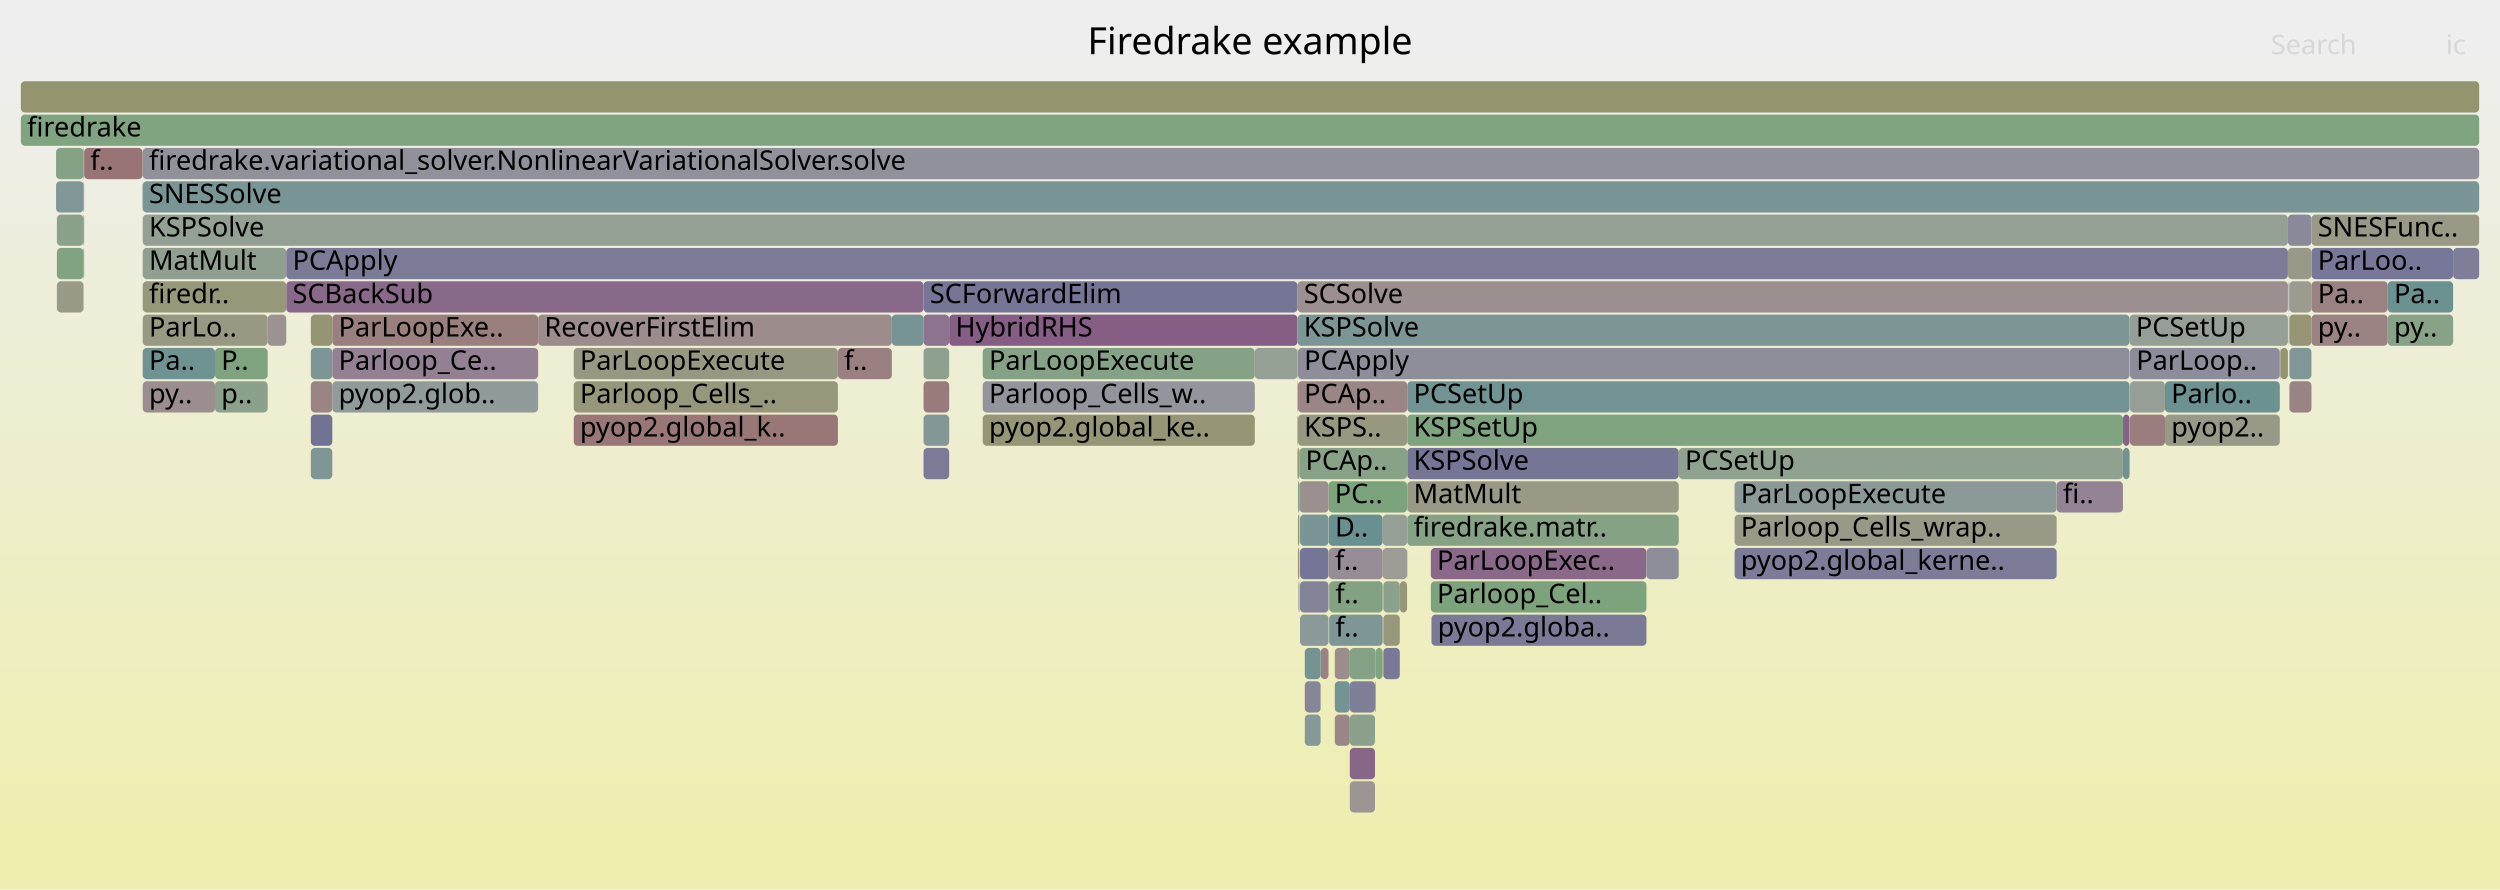
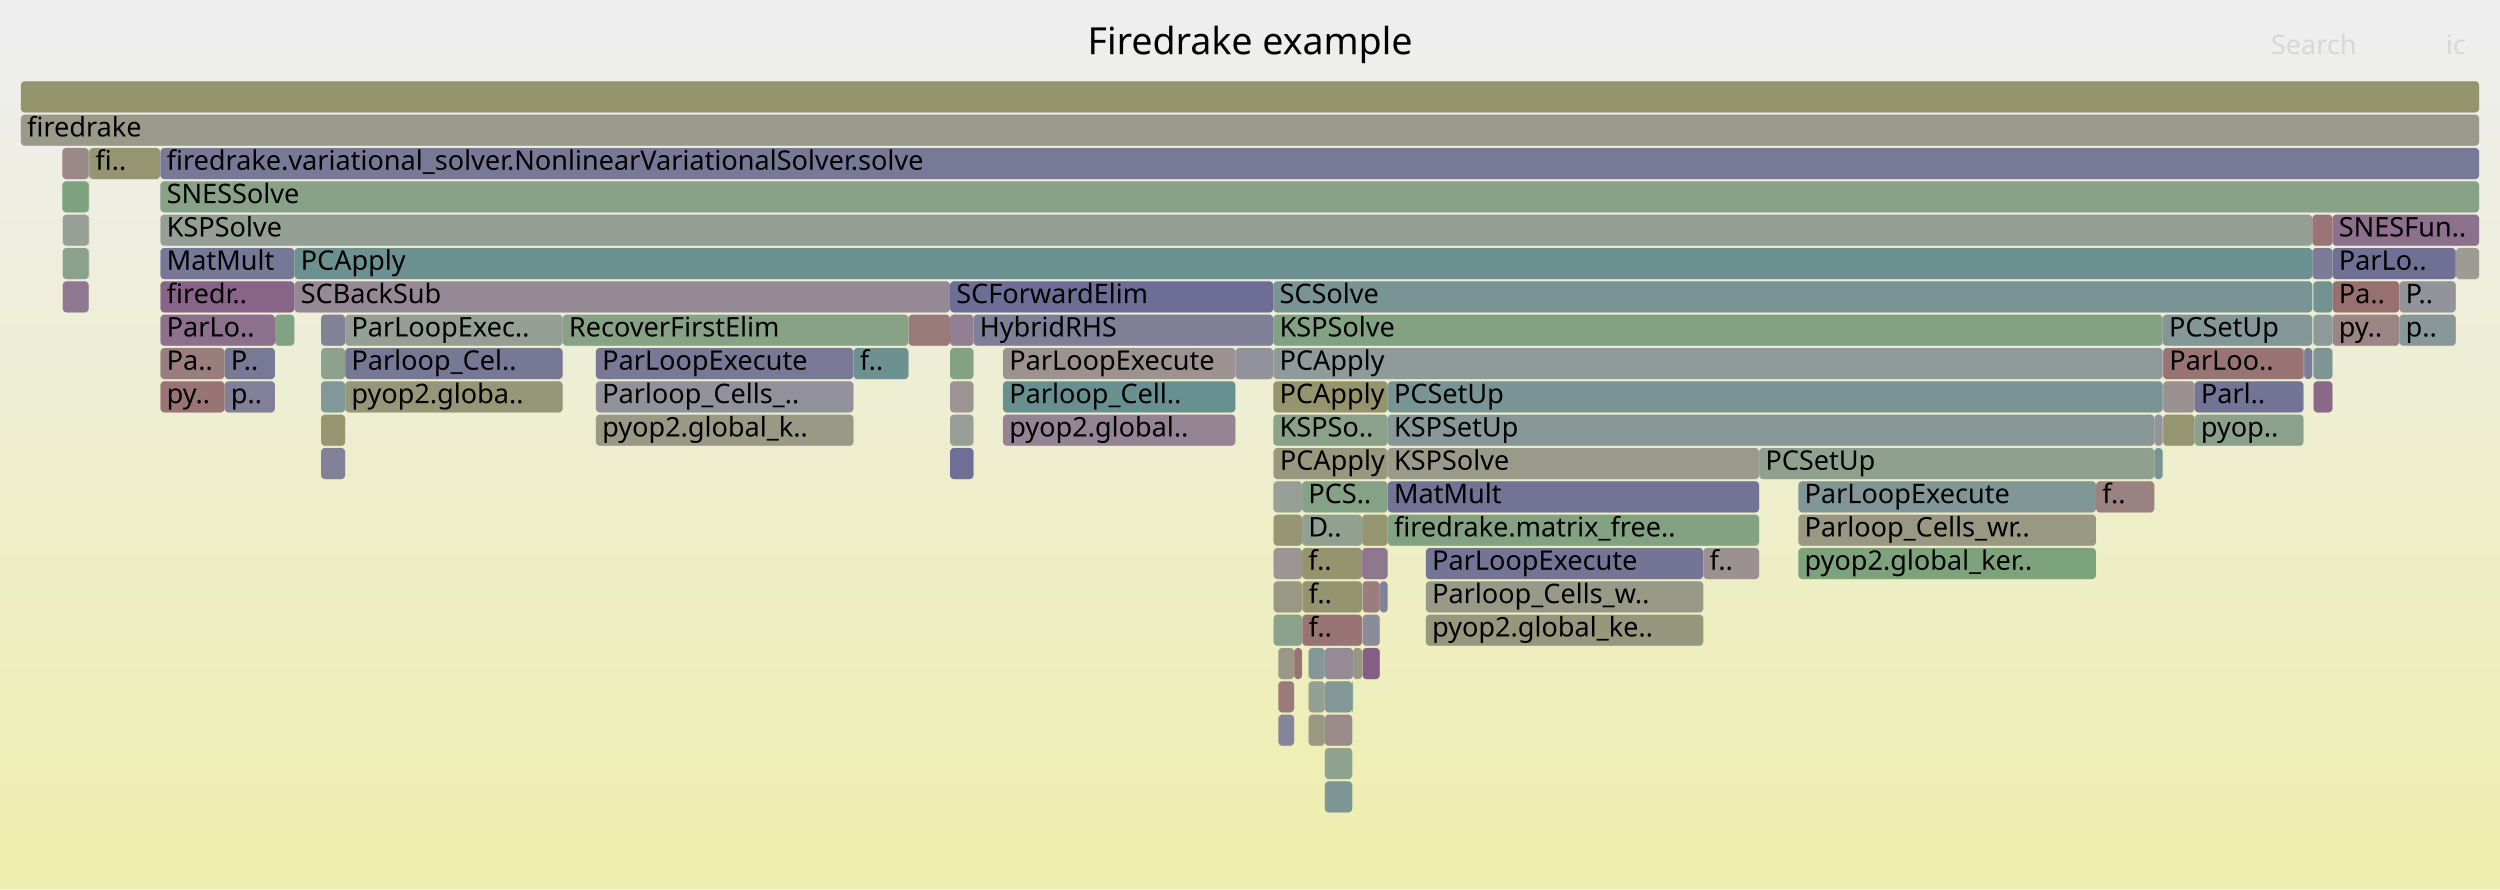
<svg xmlns="http://www.w3.org/2000/svg" version="1.1" width="1200" height="427" viewBox="0 0 1200 427">
  <defs>
    <linearGradient id="background" y1="0" y2="1" x1="0" x2="0">
      <stop stop-color="#eeeeee" offset="5%" />
      <stop stop-color="#eeeeb0" offset="95%" />
    </linearGradient>
  </defs>
  <style type="text/css">
	text { font-family:Verdana; font-size:13px; fill:rgb(0,0,0); }
	#search, #ignorecase { opacity:0.1; cursor:pointer; }
	#search:hover, #search.show, #ignorecase:hover, #ignorecase.show { opacity:1; }
	#subtitle { text-anchor:middle; font-color:rgb(160,160,160); }
	#title { text-anchor:middle; font-size:18px}
	#unzoom { cursor:pointer; }
	#frames &gt; *:hover { stroke:black; stroke-width:0.5; cursor:pointer; }
	.hide { display:none; }
	.parent { opacity:0.5; }
</style>
  <rect x="0.0" y="0" width="1200.0" height="427.0" fill="url(#background)" />
  <text id="title" x="600.00" y="26">Firedrake example</text>
  <text id="details" x="10.00" y="409"> </text>
  <text id="unzoom" x="10.00" y="26" class="hide">Reset Zoom</text>
  <text id="search" x="1090.00" y="26">Search</text>
  <text id="ignorecase" x="1174.00" y="26">ic</text>
  <text id="matched" x="1090.00" y="409"> </text>
  <g id="frames">
    <g>
-       <rect x="623.5" y="279" width="0.2" height="15.0" fill="rgb(117.171,117.171,150.098)" rx="2" ry="2" />
-       <text x="626.50" y="289.5" />
-     </g>
-     <g>
-       <rect x="626.3" y="343" width="7.6" height="15.0" fill="rgb(133.62,151.679,151.679)" rx="2" ry="2" />
-       <text x="629.35" y="353.5" />
-     </g>
-     <g>
-       <rect x="622.8" y="183" width="0.2" height="15.0" fill="rgb(107.226,144.836,144.836)" rx="2" ry="2" />
-       <text x="625.82" y="193.5" />
-     </g>
-     <g>
-       <rect x="637.8" y="247" width="25.9" height="15.0" fill="rgb(104.651,144.169,144.169)" rx="2" ry="2" />
-       <text x="640.81" y="257.5">D..</text>
-     </g>
-     <g>
-       <rect x="622.8" y="199" width="0.2" height="15.0" fill="rgb(138.357,107.665,138.357)" rx="2" ry="2" />
-       <text x="625.82" y="209.5" />
-     </g>
-     <g>
-       <rect x="1098.9" y="167" width="10.6" height="15.0" fill="rgb(129.138,150.517,150.517)" rx="2" ry="2" />
-       <text x="1101.91" y="177.5" />
-     </g>
-     <g>
-       <rect x="675.5" y="215" width="130.3" height="15.0" fill="rgb(116.546,116.546,149.977)" rx="2" ry="2" />
-       <text x="678.52" y="225.5">KSPSolve</text>
-     </g>
-     <g>
-       <rect x="1019.0" y="199" width="3.2" height="15.0" fill="rgb(134.374,97.457,134.374)" rx="2" ry="2" />
-       <text x="1022.00" y="209.5" />
-     </g>
-     <g>
-       <rect x="675.4" y="247" width="0.1" height="15.0" fill="rgb(128.81,162.752,128.81)" rx="2" ry="2" />
-       <text x="678.38" y="257.5" />
-     </g>
-     <g>
-       <rect x="637.7" y="231" width="37.7" height="15.0" fill="rgb(124.1,163.519,124.1)" rx="2" ry="2" />
-       <text x="640.67" y="241.5">PC..</text>
-     </g>
-     <g>
-       <rect x="675.4" y="199" width="0.1" height="15.0" fill="rgb(127.823,150.176,150.176)" rx="2" ry="2" />
-       <text x="678.38" y="209.5" />
-     </g>
-     <g>
-       <rect x="471.7" y="167" width="130.6" height="15.0" fill="rgb(134.239,161.868,134.239)" rx="2" ry="2" />
-       <text x="474.72" y="177.5">ParLoopExecute</text>
-     </g>
-     <g>
-       <rect x="27.3" y="135" width="12.8" height="15.0" fill="rgb(153.761,153.761,137.455)" rx="2" ry="2" />
-       <text x="30.27" y="145.5" />
-     </g>
-     <g>
-       <rect x="640.7" y="327" width="7.2" height="15.0" fill="rgb(116.023,147.117,147.117)" rx="2" ry="2" />
-       <text x="643.72" y="337.5" />
-     </g>
-     <g>
-       <rect x="149.2" y="215" width="10.3" height="15.0" fill="rgb(126.485,149.829,149.829)" rx="2" ry="2" />
-       <text x="152.17" y="225.5" />
-     </g>
-     <g>
-       <rect x="443.3" y="183" width="12.3" height="15.0" fill="rgb(153.426,122.932,122.932)" rx="2" ry="2" />
-       <text x="446.32" y="193.5" />
-     </g>
-     <g>
-       <rect x="159.5" y="183" width="98.8" height="15.0" fill="rgb(144.994,154.628,154.628)" rx="2" ry="2" />
-       <text x="162.52" y="193.5">pyop2.glob..</text>
-     </g>
-     <g>
-       <rect x="1146.1" y="151" width="31.4" height="15.0" fill="rgb(134.734,161.788,134.734)" rx="2" ry="2" />
-       <text x="1149.13" y="161.5">py..</text>
-     </g>
-     <g>
-       <rect x="402.2" y="167" width="25.9" height="15.0" fill="rgb(154.031,127.571,127.571)" rx="2" ry="2" />
-       <text x="405.17" y="177.5">f..</text>
-     </g>
-     <g>
-       <rect x="1098.6" y="151" width="0.2" height="15.0" fill="rgb(117.801,147.578,147.578)" rx="2" ry="2" />
-       <text x="1101.62" y="161.5" />
-     </g>
-     <g>
-       <rect x="647.9" y="343" width="12.1" height="15.0" fill="rgb(139.484,161.014,139.484)" rx="2" ry="2" />
-       <text x="650.94" y="353.5" />
-     </g>
-     <g>
-       <rect x="149.2" y="151" width="10.3" height="15.0" fill="rgb(149.024,149.024,114.502)" rx="2" ry="2" />
-       <text x="152.17" y="161.5" />
-     </g>
-     <g>
-       <rect x="137.4" y="135" width="305.9" height="15.0" fill="rgb(137.363,105.119,137.363)" rx="2" ry="2" />
-       <text x="140.43" y="145.5">SCBackSub</text>
-     </g>
-     <g>
-       <rect x="664.0" y="279" width="7.9" height="15.0" fill="rgb(139.771,160.967,139.771)" rx="2" ry="2" />
-       <text x="666.98" y="289.5" />
-     </g>
-     <g>
-       <rect x="1177.5" y="119" width="12.5" height="15.0" fill="rgb(125.824,125.824,151.772)" rx="2" ry="2" />
-       <text x="1180.49" y="129.5" />
-     </g>
-     <g>
-       <rect x="40.1" y="87" width="0.3" height="15.0" fill="rgb(135.661,152.208,152.208)" rx="2" ry="2" />
-       <text x="43.14" y="97.5" />
-     </g>
-     <g>
-       <rect x="622.8" y="215" width="0.2" height="15.0" fill="rgb(153.12,120.588,120.588)" rx="2" ry="2" />
-       <text x="625.82" y="225.5" />
-     </g>
-     <g>
-       <rect x="675.4" y="263" width="0.1" height="15.0" fill="rgb(140.812,113.956,140.812)" rx="2" ry="2" />
-       <text x="678.38" y="273.5" />
-     </g>
-     <g>
-       <rect x="68.4" y="87" width="0.1" height="15.0" fill="rgb(156.376,145.546,145.546)" rx="2" ry="2" />
-       <text x="71.39" y="97.5" />
-     </g>
-     <g>
-       <rect x="647.9" y="311" width="12.4" height="15.0" fill="rgb(133.559,161.979,133.559)" rx="2" ry="2" />
-       <text x="650.94" y="321.5" />
-     </g>
-     <g>
-       <rect x="663.7" y="263" width="11.7" height="15.0" fill="rgb(155.868,155.868,147.67)" rx="2" ry="2" />
-       <text x="666.75" y="273.5" />
-     </g>
-     <g>
-       <rect x="675.5" y="183" width="346.7" height="15.0" fill="rgb(114.149,146.631,146.631)" rx="2" ry="2" />
-       <text x="678.52" y="193.5">PCSetUp</text>
-     </g>
-     <g>
-       <rect x="622.8" y="167" width="0.2" height="15.0" fill="rgb(145.576,160.023,145.576)" rx="2" ry="2" />
-       <text x="625.82" y="177.5" />
-     </g>
-     <g>
-       <rect x="623.0" y="183" width="52.5" height="15.0" fill="rgb(154.828,133.681,133.681)" rx="2" ry="2" />
-       <text x="625.97" y="193.5">PCAp..</text>
-     </g>
-     <g>
-       <rect x="428.1" y="151" width="15.2" height="15.0" fill="rgb(118.653,147.799,147.799)" rx="2" ry="2" />
-       <text x="431.09" y="161.5" />
-     </g>
-     <g>
-       <rect x="103.2" y="167" width="25.3" height="15.0" fill="rgb(127.473,162.969,127.473)" rx="2" ry="2" />
-       <text x="106.18" y="177.5">P..</text>
-     </g>
-     <g>
-       <rect x="1039.2" y="199" width="55.1" height="15.0" fill="rgb(153.363,153.363,135.526)" rx="2" ry="2" />
-       <text x="1042.18" y="209.5">pyop2..</text>
-     </g>
-     <g>
-       <rect x="443.3" y="151" width="12.3" height="15.0" fill="rgb(141.197,114.943,141.197)" rx="2" ry="2" />
-       <text x="446.32" y="161.5" />
-     </g>
-     <g>
-       <rect x="638.0" y="279" width="25.7" height="15.0" fill="rgb(130.704,162.444,130.704)" rx="2" ry="2" />
-       <text x="640.99" y="289.5">f..</text>
-     </g>
-     <g>
-       <rect x="68.4" y="71" width="0.1" height="15.0" fill="rgb(150.162,159.276,150.162)" rx="2" ry="2" />
-       <text x="71.39" y="81.5" />
-     </g>
-     <g>
-       <rect x="27.3" y="103" width="12.8" height="15.0" fill="rgb(138.387,161.193,138.387)" rx="2" ry="2" />
-       <text x="30.27" y="113.5" />
-     </g>
-     <g>
-       <rect x="1098.2" y="103" width="11.3" height="15.0" fill="rgb(137.267,137.267,153.987)" rx="2" ry="2" />
-       <text x="1101.21" y="113.5" />
-     </g>
-     <g>
-       <rect x="623.0" y="263" width="0.7" height="15.0" fill="rgb(149.374,149.374,116.195)" rx="2" ry="2" />
-       <text x="625.97" y="273.5" />
-     </g>
-     <g>
-       <rect x="663.7" y="247" width="11.7" height="15.0" fill="rgb(149.756,159.342,149.756)" rx="2" ry="2" />
-       <text x="666.75" y="257.5" />
-     </g>
-     <g>
-       <rect x="675.5" y="231" width="130.3" height="15.0" fill="rgb(153.035,153.035,133.937)" rx="2" ry="2" />
-       <text x="678.52" y="241.5">MatMult</text>
-     </g>
-     <g>
-       <rect x="622.8" y="135" width="475.4" height="15.0" fill="rgb(156.057,143.105,143.105)" rx="2" ry="2" />
-       <text x="625.82" y="145.5">SCSolve</text>
-     </g>
-     <g>
-       <rect x="68.5" y="135" width="68.9" height="15.0" fill="rgb(150.553,150.553,121.912)" rx="2" ry="2" />
-       <text x="71.52" y="145.5">firedr..</text>
-     </g>
-     <g>
-       <rect x="68.5" y="167" width="34.7" height="15.0" fill="rgb(110.533,145.694,145.694)" rx="2" ry="2" />
-       <text x="71.52" y="177.5">Pa..</text>
-     </g>
-     <g>
-       <rect x="686.8" y="263" width="103.5" height="15.0" fill="rgb(136.913,103.963,136.913)" rx="2" ry="2" />
-       <text x="689.76" y="273.5">ParLoopExec..</text>
-     </g>
-     <g>
-       <rect x="40.1" y="71" width="0.3" height="15.0" fill="rgb(110.244,110.244,148.757)" rx="2" ry="2" />
-       <text x="43.14" y="81.5" />
-     </g>
-     <g>
-       <rect x="987.2" y="231" width="31.8" height="15.0" fill="rgb(147.59,131.325,147.59)" rx="2" ry="2" />
-       <text x="990.21" y="241.5">fi..</text>
-     </g>
-     <g>
-       <rect x="159.5" y="151" width="98.8" height="15.0" fill="rgb(153.999,127.328,127.328)" rx="2" ry="2" />
-       <text x="162.52" y="161.5">ParLoopExe..</text>
-     </g>
-     <g>
-       <rect x="1098.9" y="135" width="10.6" height="15.0" fill="rgb(154.846,154.846,142.715)" rx="2" ry="2" />
-       <text x="1101.91" y="145.5" />
-     </g>
-     <g>
-       <rect x="623.7" y="215" width="51.7" height="15.0" fill="rgb(135.269,161.7,135.269)" rx="2" ry="2" />
-       <text x="626.65" y="225.5">PCAp..</text>
-     </g>
-     <g>
-       <rect x="68.5" y="119" width="68.9" height="15.0" fill="rgb(143.703,160.327,143.703)" rx="2" ry="2" />
-       <text x="71.52" y="129.5">MatMult</text>
-     </g>
-     <g>
-       <rect x="103.2" y="183" width="25.3" height="15.0" fill="rgb(138.995,161.094,138.995)" rx="2" ry="2" />
-       <text x="106.18" y="193.5">p..</text>
-     </g>
-     <g>
-       <rect x="638.0" y="295" width="25.7" height="15.0" fill="rgb(126.169,149.748,149.748)" rx="2" ry="2" />
-       <text x="640.99" y="305.5">f..</text>
-     </g>
-     <g>
-       <rect x="623.0" y="231" width="0.7" height="15.0" fill="rgb(131.681,162.284,131.681)" rx="2" ry="2" />
-       <text x="625.97" y="241.5" />
-     </g>
-     <g>
-       <rect x="1039.2" y="183" width="55.1" height="15.0" fill="rgb(107.257,144.844,144.844)" rx="2" ry="2" />
-       <text x="1042.18" y="193.5">Parlo..</text>
-     </g>
-     <g>
-       <rect x="149.2" y="183" width="10.3" height="15.0" fill="rgb(154.544,131.507,131.507)" rx="2" ry="2" />
-       <text x="152.17" y="193.5" />
-     </g>
-     <g>
-       <rect x="1019.0" y="215" width="3.2" height="15.0" fill="rgb(112.21,146.129,146.129)" rx="2" ry="2" />
-       <text x="1022.00" y="225.5" />
-     </g>
-     <g>
-       <rect x="624.0" y="295" width="13.7" height="15.0" fill="rgb(138.261,152.882,152.882)" rx="2" ry="2" />
-       <text x="626.97" y="305.5" />
-     </g>
-     <g>
-       <rect x="623.3" y="279" width="0.2" height="15.0" fill="rgb(143.647,154.279,154.279)" rx="2" ry="2" />
-       <text x="626.31" y="289.5" />
-     </g>
-     <g>
-       <rect x="686.8" y="279" width="103.5" height="15.0" fill="rgb(124.954,163.38,124.954)" rx="2" ry="2" />
-       <text x="689.76" y="289.5">Parloop_Cel..</text>
-     </g>
-     <g>
-       <rect x="1098.9" y="183" width="10.6" height="15.0" fill="rgb(154.492,131.107,131.107)" rx="2" ry="2" />
-       <text x="1101.91" y="193.5" />
-     </g>
-     <g>
-       <rect x="1098.6" y="135" width="0.2" height="15.0" fill="rgb(124.899,124.899,151.593)" rx="2" ry="2" />
-       <text x="1101.62" y="145.5" />
-     </g>
-     <g>
-       <rect x="640.7" y="311" width="7.2" height="15.0" fill="rgb(155.837,141.417,141.417)" rx="2" ry="2" />
-       <text x="643.72" y="321.5" />
-     </g>
-     <g>
-       <rect x="471.7" y="183" width="130.6" height="15.0" fill="rgb(147.919,147.919,156.049)" rx="2" ry="2" />
-       <text x="474.72" y="193.5">Parloop_Cells_w..</text>
-     </g>
-     <g>
-       <rect x="623.0" y="247" width="0.7" height="15.0" fill="rgb(147.926,147.926,109.182)" rx="2" ry="2" />
-       <text x="625.97" y="257.5" />
-     </g>
-     <g>
-       <rect x="149.2" y="167" width="10.3" height="15.0" fill="rgb(124.665,149.358,149.358)" rx="2" ry="2" />
-       <text x="152.17" y="177.5" />
-     </g>
-     <g>
-       <rect x="660.0" y="327" width="0.3" height="15.0" fill="rgb(153.615,124.385,124.385)" rx="2" ry="2" />
-       <text x="663.00" y="337.5" />
-     </g>
-     <g>
-       <rect x="68.5" y="71" width="1121.5" height="15.0" fill="rgb(145.015,145.015,155.487)" rx="2" ry="2" />
-       <text x="71.52" y="81.5">firedrake.variational_solver.NonlinearVariationalSolver.solve</text>
-     </g>
-     <g>
-       <rect x="40.1" y="119" width="0.3" height="15.0" fill="rgb(106.386,144.619,144.619)" rx="2" ry="2" />
-       <text x="43.14" y="129.5" />
-     </g>
-     <g>
-       <rect x="660.3" y="311" width="3.4" height="15.0" fill="rgb(127.843,162.909,127.843)" rx="2" ry="2" />
-       <text x="663.35" y="321.5" />
-     </g>
-     <g>
-       <rect x="805.8" y="215" width="213.2" height="15.0" fill="rgb(142.587,160.509,142.587)" rx="2" ry="2" />
-       <text x="808.79" y="225.5">PCSetUp</text>
-     </g>
-     <g>
-       <rect x="68.5" y="87" width="1121.5" height="15.0" fill="rgb(121.597,148.562,148.562)" rx="2" ry="2" />
-       <text x="71.52" y="97.5">SNESSolve</text>
-     </g>
-     <g>
-       <rect x="640.7" y="343" width="7.2" height="15.0" fill="rgb(154.984,134.879,134.879)" rx="2" ry="2" />
-       <text x="643.72" y="353.5" />
-     </g>
-     <g>
-       <rect x="471.7" y="199" width="130.6" height="15.0" fill="rgb(149.904,149.904,118.767)" rx="2" ry="2" />
-       <text x="474.72" y="209.5">pyop2.global_ke..</text>
-     </g>
-     <g>
-       <rect x="1109.5" y="119" width="68.0" height="15.0" fill="rgb(119.468,119.468,150.542)" rx="2" ry="2" />
-       <text x="1112.52" y="129.5">ParLoo..</text>
-     </g>
-     <g>
-       <rect x="624.0" y="279" width="13.7" height="15.0" fill="rgb(131.946,131.946,152.957)" rx="2" ry="2" />
-       <text x="626.97" y="289.5" />
-     </g>
-     <g>
-       <rect x="647.9" y="375" width="12.1" height="15.0" fill="rgb(156.729,148.259,148.259)" rx="2" ry="2" />
-       <text x="650.94" y="385.5" />
-     </g>
-     <g>
-       <rect x="275.4" y="183" width="126.8" height="15.0" fill="rgb(150.73,150.73,122.77)" rx="2" ry="2" />
-       <text x="278.36" y="193.5">Parloop_Cells_..</text>
-     </g>
-     <g>
-       <rect x="675.4" y="231" width="0.1" height="15.0" fill="rgb(137.366,152.65,152.65)" rx="2" ry="2" />
-       <text x="678.38" y="241.5" />
-     </g>
-     <g>
-       <rect x="455.6" y="151" width="167.2" height="15.0" fill="rgb(132.553,92.793,132.553)" rx="2" ry="2" />
-       <text x="458.63" y="161.5">HybridRHS</text>
-     </g>
-     <g>
-       <rect x="623.0" y="215" width="0.7" height="15.0" fill="rgb(149.98,149.98,119.132)" rx="2" ry="2" />
-       <text x="625.97" y="225.5" />
-     </g>
-     <g>
-       <rect x="622.8" y="151" width="399.4" height="15.0" fill="rgb(124.09,149.209,149.209)" rx="2" ry="2" />
-       <text x="625.82" y="161.5">KSPSolve</text>
-     </g>
-     <g>
-       <rect x="27.3" y="119" width="12.8" height="15.0" fill="rgb(129.987,162.56,129.987)" rx="2" ry="2" />
-       <text x="30.27" y="129.5" />
-     </g>
-     <g>
-       <rect x="675.5" y="199" width="343.5" height="15.0" fill="rgb(126.297,163.161,126.297)" rx="2" ry="2" />
-       <text x="678.52" y="209.5">KSPSetUp</text>
-     </g>
-     <g>
-       <rect x="159.5" y="167" width="98.8" height="15.0" fill="rgb(146.622,128.844,146.622)" rx="2" ry="2" />
-       <text x="162.52" y="177.5">Parloop_Ce..</text>
-     </g>
-     <g>
-       <rect x="675.5" y="247" width="130.3" height="15.0" fill="rgb(133.037,162.064,133.037)" rx="2" ry="2" />
-       <text x="678.52" y="257.5">firedrake.matr..</text>
-     </g>
-     <g>
-       <rect x="275.4" y="199" width="126.8" height="15.0" fill="rgb(152.937,119.185,119.185)" rx="2" ry="2" />
-       <text x="278.36" y="209.5">pyop2.global_k..</text>
-     </g>
-     <g>
-       <rect x="671.9" y="279" width="3.5" height="15.0" fill="rgb(150.142,150.142,119.921)" rx="2" ry="2" />
-       <text x="674.86" y="289.5" />
-     </g>
-     <g>
-       <rect x="26.9" y="87" width="13.2" height="15.0" fill="rgb(129.239,150.544,150.544)" rx="2" ry="2" />
-       <text x="29.90" y="97.5" />
-     </g>
-     <g>
-       <rect x="1022.4" y="167" width="71.9" height="15.0" fill="rgb(140.25,140.25,154.565)" rx="2" ry="2" />
-       <text x="1025.41" y="177.5">ParLoop..</text>
-     </g>
-     <g>
-       <rect x="675.4" y="215" width="0.1" height="15.0" fill="rgb(155.064,135.487,135.487)" rx="2" ry="2" />
-       <text x="678.38" y="225.5" />
-     </g>
-     <g>
-       <rect x="633.9" y="311" width="3.8" height="15.0" fill="rgb(154.51,131.244,131.244)" rx="2" ry="2" />
-       <text x="636.92" y="321.5" />
-     </g>
-     <g>
-       <rect x="1094.6" y="167" width="3.6" height="15.0" fill="rgb(148.369,148.369,111.325)" rx="2" ry="2" />
-       <text x="1097.64" y="177.5" />
-     </g>
-     <g>
-       <rect x="68.5" y="151" width="60.0" height="15.0" fill="rgb(152.365,152.365,130.691)" rx="2" ry="2" />
-       <text x="71.52" y="161.5">ParLo..</text>
-     </g>
-     <g>
-       <rect x="1109.5" y="135" width="36.6" height="15.0" fill="rgb(154.307,129.685,129.685)" rx="2" ry="2" />
-       <text x="1112.52" y="145.5">Pa..</text>
-     </g>
-     <g>
-       <rect x="1098.9" y="151" width="10.6" height="15.0" fill="rgb(150.016,150.016,119.309)" rx="2" ry="2" />
-       <text x="1101.91" y="161.5" />
-     </g>
-     <g>
-       <rect x="1022.4" y="183" width="16.8" height="15.0" fill="rgb(150.141,159.279,150.141)" rx="2" ry="2" />
-       <text x="1025.41" y="193.5" />
-     </g>
-     <g>
-       <rect x="664.0" y="311" width="7.9" height="15.0" fill="rgb(119.694,119.694,150.586)" rx="2" ry="2" />
-       <text x="666.98" y="321.5" />
-     </g>
-     <g>
-       <rect x="624.0" y="263" width="13.7" height="15.0" fill="rgb(116.684,116.684,150.003)" rx="2" ry="2" />
-       <text x="626.97" y="273.5" />
-     </g>
-     <g>
-       <rect x="647.9" y="327" width="12.1" height="15.0" fill="rgb(127.169,127.169,152.033)" rx="2" ry="2" />
-       <text x="650.94" y="337.5" />
-     </g>
-     <g>
-       <rect x="602.3" y="167" width="20.5" height="15.0" fill="rgb(148.079,159.615,148.079)" rx="2" ry="2" />
-       <text x="605.29" y="177.5" />
-     </g>
-     <g>
-       <rect x="1109.5" y="151" width="36.6" height="15.0" fill="rgb(154.516,131.288,131.288)" rx="2" ry="2" />
-       <text x="1112.52" y="161.5">py..</text>
-     </g>
-     <g>
-       <rect x="443.3" y="215" width="12.3" height="15.0" fill="rgb(123.434,123.434,151.31)" rx="2" ry="2" />
-       <text x="446.32" y="225.5" />
-     </g>
-     <g>
-       <rect x="149.2" y="199" width="10.3" height="15.0" fill="rgb(113.865,113.865,149.458)" rx="2" ry="2" />
-       <text x="152.17" y="209.5" />
-     </g>
-     <g>
-       <rect x="832.6" y="231" width="154.6" height="15.0" fill="rgb(140.354,153.425,153.425)" rx="2" ry="2" />
-       <text x="835.57" y="241.5">ParLoopExecute</text>
-     </g>
-     <g>
-       <rect x="40.4" y="71" width="28.0" height="15.0" fill="rgb(152.536,116.108,116.108)" rx="2" ry="2" />
-       <text x="43.35" y="81.5">f..</text>
-     </g>
-     <g>
-       <rect x="664.0" y="295" width="7.9" height="15.0" fill="rgb(151.07,151.07,124.415)" rx="2" ry="2" />
-       <text x="666.98" y="305.5" />
-     </g>
-     <g>
-       <rect x="1022.2" y="151" width="76.0" height="15.0" fill="rgb(150.017,159.299,150.017)" rx="2" ry="2" />
-       <text x="1025.23" y="161.5">PCSetUp</text>
-     </g>
-     <g>
-       <rect x="443.3" y="135" width="179.5" height="15.0" fill="rgb(117.186,117.186,150.1)" rx="2" ry="2" />
-       <text x="446.32" y="145.5">SCForwardElim</text>
-     </g>
-     <g>
-       <rect x="832.6" y="263" width="154.6" height="15.0" fill="rgb(124.435,124.435,151.504)" rx="2" ry="2" />
-       <text x="835.57" y="273.5">pyop2.global_kerne..</text>
-     </g>
-     <g>
-       <rect x="40.1" y="103" width="0.3" height="15.0" fill="rgb(105.388,144.36,144.36)" rx="2" ry="2" />
-       <text x="43.14" y="113.5" />
-     </g>
-     <g>
-       <rect x="1022.4" y="199" width="16.8" height="15.0" fill="rgb(153.808,125.865,125.865)" rx="2" ry="2" />
-       <text x="1025.41" y="209.5" />
-     </g>
-     <g>
-       <rect x="68.5" y="103" width="1029.7" height="15.0" fill="rgb(147.797,159.661,147.797)" rx="2" ry="2" />
-       <text x="71.52" y="113.5">KSPSolve</text>
-     </g>
-     <g>
-       <rect x="623.0" y="167" width="399.2" height="15.0" fill="rgb(142.129,142.129,154.928)" rx="2" ry="2" />
-       <text x="625.97" y="177.5">PCApply</text>
-     </g>
-     <g>
-       <rect x="790.3" y="263" width="15.5" height="15.0" fill="rgb(141.754,141.754,154.856)" rx="2" ry="2" />
-       <text x="793.25" y="273.5" />
-     </g>
-     <g>
-       <rect x="1098.2" y="119" width="11.3" height="15.0" fill="rgb(153.409,153.409,135.754)" rx="2" ry="2" />
-       <text x="1101.21" y="129.5" />
-     </g>
-     <g>
-       <rect x="275.4" y="167" width="126.8" height="15.0" fill="rgb(152.162,152.162,129.708)" rx="2" ry="2" />
-       <text x="278.36" y="177.5">ParLoopExecute</text>
-     </g>
-     <g>
-       <rect x="26.9" y="71" width="13.2" height="15.0" fill="rgb(134.464,161.831,134.464)" rx="2" ry="2" />
-       <text x="29.90" y="81.5" />
-     </g>
-     <g>
-       <rect x="1094.3" y="167" width="0.3" height="15.0" fill="rgb(147.709,147.709,156.008)" rx="2" ry="2" />
-       <text x="1097.35" y="177.5" />
-     </g>
-     <g>
-       <rect x="647.9" y="359" width="12.1" height="15.0" fill="rgb(136.183,102.093,136.183)" rx="2" ry="2" />
-       <text x="650.94" y="369.5" />
-     </g>
-     <g>
-       <rect x="128.5" y="151" width="8.9" height="15.0" fill="rgb(156.457,146.168,146.168)" rx="2" ry="2" />
-       <text x="131.49" y="161.5" />
-     </g>
-     <g>
-       <rect x="626.3" y="311" width="7.6" height="15.0" fill="rgb(117.1,147.396,147.396)" rx="2" ry="2" />
-       <text x="629.35" y="321.5" />
-     </g>
-     <g>
-       <rect x="637.8" y="263" width="25.9" height="15.0" fill="rgb(151.206,140.591,151.206)" rx="2" ry="2" />
-       <text x="640.81" y="273.5">f..</text>
-     </g>
-     <g>
-       <rect x="443.3" y="167" width="12.3" height="15.0" fill="rgb(142.38,160.543,142.38)" rx="2" ry="2" />
-       <text x="446.32" y="177.5" />
-     </g>
-     <g>
-       <rect x="68.5" y="183" width="34.7" height="15.0" fill="rgb(155.964,142.388,142.388)" rx="2" ry="2" />
-       <text x="71.52" y="193.5">py..</text>
-     </g>
-     <g>
-       <rect x="10.0" y="55" width="1180.0" height="15.0" fill="rgb(127.502,162.965,127.502)" rx="2" ry="2" />
+       <rect x="1038.3" y="167" width="67.4" height="15.0" fill="rgb(152.492,115.772,115.772)" rx="2" ry="2" />
+       <text x="1041.26" y="177.5">ParLoo..</text>
+     </g>
+     <g>
+       <rect x="409.7" y="167" width="26.4" height="15.0" fill="rgb(109.01,145.299,145.299)" rx="2" ry="2" />
+       <text x="412.73" y="177.5">f..</text>
+     </g>
+     <g>
+       <rect x="1106.0" y="167" width="3.9" height="15.0" fill="rgb(123.515,123.515,151.325)" rx="2" ry="2" />
+       <text x="1108.97" y="177.5" />
+     </g>
+     <g>
+       <rect x="611.2" y="183" width="54.9" height="15.0" fill="rgb(147.815,147.815,108.644)" rx="2" ry="2" />
+       <text x="614.17" y="193.5">PCApply</text>
+     </g>
+     <g>
+       <rect x="649.1" y="327" width="0.4" height="15.0" fill="rgb(110.092,145.579,145.579)" rx="2" ry="2" />
+       <text x="652.13" y="337.5" />
+     </g>
+     <g>
+       <rect x="29.9" y="71" width="12.7" height="15.0" fill="rgb(155.171,136.314,136.314)" rx="2" ry="2" />
+       <text x="32.86" y="81.5" />
+     </g>
+     <g>
+       <rect x="611.3" y="279" width="13.7" height="15.0" fill="rgb(152.508,152.508,131.384)" rx="2" ry="2" />
+       <text x="614.32" y="289.5" />
+     </g>
+     <g>
+       <rect x="77.0" y="103" width="1032.9" height="15.0" fill="rgb(150.361,159.244,150.361)" rx="2" ry="2" />
+       <text x="79.99" y="113.5">KSPSolve</text>
+     </g>
+     <g>
+       <rect x="625.1" y="295" width="28.7" height="15.0" fill="rgb(152.476,115.648,115.648)" rx="2" ry="2" />
+       <text x="628.13" y="305.5">f..</text>
+     </g>
+     <g>
+       <rect x="30.1" y="103" width="12.5" height="15.0" fill="rgb(150.935,159.15,150.935)" rx="2" ry="2" />
+       <text x="33.15" y="113.5" />
+     </g>
+     <g>
+       <rect x="1034.1" y="199" width="4.0" height="15.0" fill="rgb(147.938,147.938,156.053)" rx="2" ry="2" />
+       <text x="1037.14" y="209.5" />
+     </g>
+     <g>
+       <rect x="628.1" y="311" width="7.8" height="15.0" fill="rgb(131.494,151.128,151.128)" rx="2" ry="2" />
+       <text x="631.09" y="321.5" />
+     </g>
+     <g>
+       <rect x="635.9" y="327" width="13.2" height="15.0" fill="rgb(130.98,150.995,150.995)" rx="2" ry="2" />
+       <text x="638.93" y="337.5" />
+     </g>
+     <g>
+       <rect x="666.1" y="215" width="178.3" height="15.0" fill="rgb(153.997,153.997,138.6)" rx="2" ry="2" />
+       <text x="669.09" y="225.5">KSPSolve</text>
+     </g>
+     <g>
+       <rect x="863.2" y="247" width="142.9" height="15.0" fill="rgb(152.429,152.429,131.004)" rx="2" ry="2" />
+       <text x="866.16" y="257.5">Parloop_Cells_wr..</text>
+     </g>
+     <g>
+       <rect x="1006.1" y="231" width="28.0" height="15.0" fill="rgb(154.307,129.687,129.687)" rx="2" ry="2" />
+       <text x="1009.07" y="241.5">f..</text>
+     </g>
+     <g>
+       <rect x="611.3" y="215" width="54.8" height="15.0" fill="rgb(151.609,151.609,127.029)" rx="2" ry="2" />
+       <text x="614.32" y="225.5">PCApply</text>
+     </g>
+     <g>
+       <rect x="10.0" y="55" width="1180.0" height="15.0" fill="rgb(154.149,154.149,139.339)" rx="2" ry="2" />
      <text x="13.00" y="65.5">firedrake</text>
    </g>
    <g>
-       <rect x="623.0" y="199" width="52.4" height="15.0" fill="rgb(151.915,151.915,128.513)" rx="2" ry="2" />
-       <text x="625.97" y="209.5">KSPS..</text>
-     </g>
-     <g>
-       <rect x="10.0" y="39" width="1180.0" height="15.0" fill="rgb(148.071,148.071,109.882)" rx="2" ry="2" />
+       <rect x="1119.6" y="135" width="32.1" height="15.0" fill="rgb(152.037,112.286,112.286)" rx="2" ry="2" />
+       <text x="1122.61" y="145.5">Pa..</text>
+     </g>
+     <g>
+       <rect x="107.8" y="183" width="24.2" height="15.0" fill="rgb(127.633,127.633,152.122)" rx="2" ry="2" />
+       <text x="110.79" y="193.5">p..</text>
+     </g>
+     <g>
+       <rect x="654.0" y="295" width="8.3" height="15.0" fill="rgb(138.528,138.528,154.231)" rx="2" ry="2" />
+       <text x="657.04" y="305.5" />
+     </g>
+     <g>
+       <rect x="141.3" y="135" width="314.7" height="15.0" fill="rgb(149.626,136.542,149.626)" rx="2" ry="2" />
+       <text x="144.33" y="145.5">SCBackSub</text>
+     </g>
+     <g>
+       <rect x="844.4" y="215" width="189.7" height="15.0" fill="rgb(143.367,160.382,143.367)" rx="2" ry="2" />
+       <text x="847.39" y="225.5">PCSetUp</text>
+     </g>
+     <g>
+       <rect x="635.9" y="311" width="13.6" height="15.0" fill="rgb(150.093,137.739,150.093)" rx="2" ry="2" />
+       <text x="638.93" y="321.5" />
+     </g>
+     <g>
+       <rect x="863.2" y="263" width="142.9" height="15.0" fill="rgb(124.787,163.407,124.787)" rx="2" ry="2" />
+       <text x="866.16" y="273.5">pyop2.global_ker..</text>
+     </g>
+     <g>
+       <rect x="611.3" y="231" width="13.7" height="15.0" fill="rgb(150.516,159.218,150.516)" rx="2" ry="2" />
+       <text x="614.32" y="241.5" />
+     </g>
+     <g>
+       <rect x="1110.2" y="167" width="0.2" height="15.0" fill="rgb(154.55,154.55,141.28)" rx="2" ry="2" />
+       <text x="1113.25" y="177.5" />
+     </g>
+     <g>
+       <rect x="154.1" y="167" width="11.6" height="15.0" fill="rgb(142.436,160.534,142.436)" rx="2" ry="2" />
+       <text x="157.12" y="177.5" />
+     </g>
+     <g>
+       <rect x="684.4" y="263" width="133.2" height="15.0" fill="rgb(115.571,115.571,149.788)" rx="2" ry="2" />
+       <text x="687.40" y="273.5">ParLoopExecute</text>
+     </g>
+     <g>
+       <rect x="611.2" y="215" width="0.1" height="15.0" fill="rgb(153.891,153.891,138.087)" rx="2" ry="2" />
+       <text x="614.17" y="225.5" />
+     </g>
+     <g>
+       <rect x="481.4" y="167" width="111.6" height="15.0" fill="rgb(156.496,146.468,146.468)" rx="2" ry="2" />
+       <text x="484.44" y="177.5">ParLoopExecute</text>
+     </g>
+     <g>
+       <rect x="42.6" y="71" width="0.2" height="15.0" fill="rgb(111.934,146.057,146.057)" rx="2" ry="2" />
+       <text x="45.57" y="81.5" />
+     </g>
+     <g>
+       <rect x="132.0" y="151" width="9.3" height="15.0" fill="rgb(129.522,162.636,129.522)" rx="2" ry="2" />
+       <text x="135.03" y="161.5" />
+     </g>
+     <g>
+       <rect x="611.3" y="295" width="13.7" height="15.0" fill="rgb(139.94,160.94,139.94)" rx="2" ry="2" />
+       <text x="614.32" y="305.5" />
+     </g>
+     <g>
+       <rect x="165.7" y="151" width="104.4" height="15.0" fill="rgb(149.738,159.345,149.738)" rx="2" ry="2" />
+       <text x="168.66" y="161.5">ParLoopExec..</text>
+     </g>
+     <g>
+       <rect x="611.2" y="135" width="498.7" height="15.0" fill="rgb(121.035,148.416,148.416)" rx="2" ry="2" />
+       <text x="614.17" y="145.5">SCSolve</text>
+     </g>
+     <g>
+       <rect x="165.7" y="167" width="104.4" height="15.0" fill="rgb(118.891,118.891,150.431)" rx="2" ry="2" />
+       <text x="168.66" y="177.5">Parloop_Cel..</text>
+     </g>
+     <g>
+       <rect x="635.9" y="375" width="13.2" height="15.0" fill="rgb(125.15,149.483,149.483)" rx="2" ry="2" />
+       <text x="638.93" y="385.5" />
+     </g>
+     <g>
+       <rect x="77.0" y="119" width="64.3" height="15.0" fill="rgb(119.42,119.42,150.533)" rx="2" ry="2" />
+       <text x="79.99" y="129.5">MatMult</text>
+     </g>
+     <g>
+       <rect x="628.1" y="343" width="7.8" height="15.0" fill="rgb(152.434,152.434,131.028)" rx="2" ry="2" />
+       <text x="631.09" y="353.5" />
+     </g>
+     <g>
+       <rect x="76.9" y="71" width="0.1" height="15.0" fill="rgb(139.197,139.197,154.361)" rx="2" ry="2" />
+       <text x="79.86" y="81.5" />
+     </g>
+     <g>
+       <rect x="611.2" y="151" width="426.9" height="15.0" fill="rgb(130.396,162.494,130.396)" rx="2" ry="2" />
+       <text x="614.17" y="161.5">KSPSolve</text>
+     </g>
+     <g>
+       <rect x="42.6" y="103" width="0.2" height="15.0" fill="rgb(132.165,162.206,132.165)" rx="2" ry="2" />
+       <text x="45.57" y="113.5" />
+     </g>
+     <g>
+       <rect x="666.1" y="231" width="178.3" height="15.0" fill="rgb(114.722,114.722,149.624)" rx="2" ry="2" />
+       <text x="669.09" y="241.5">MatMult</text>
+     </g>
+     <g>
+       <rect x="611.2" y="199" width="54.9" height="15.0" fill="rgb(138.236,161.217,138.236)" rx="2" ry="2" />
+       <text x="614.17" y="209.5">KSPSo..</text>
+     </g>
+     <g>
+       <rect x="456.0" y="183" width="11.3" height="15.0" fill="rgb(156.619,147.41,147.41)" rx="2" ry="2" />
+       <text x="459.00" y="193.5" />
+     </g>
+     <g>
+       <rect x="42.6" y="87" width="0.2" height="15.0" fill="rgb(132.358,151.352,151.352)" rx="2" ry="2" />
+       <text x="45.57" y="97.5" />
+     </g>
+     <g>
+       <rect x="456.0" y="215" width="11.3" height="15.0" fill="rgb(111.114,111.114,148.925)" rx="2" ry="2" />
+       <text x="459.00" y="225.5" />
+     </g>
+     <g>
+       <rect x="10.0" y="39" width="1180.0" height="15.0" fill="rgb(147.812,147.812,108.626)" rx="2" ry="2" />
      <text x="13.00" y="49.5" />
    </g>
    <g>
-       <rect x="832.6" y="247" width="154.6" height="15.0" fill="rgb(153.325,153.325,135.344)" rx="2" ry="2" />
-       <text x="835.57" y="257.5">Parloop_Cells_wrap..</text>
-     </g>
-     <g>
-       <rect x="258.3" y="151" width="169.8" height="15.0" fill="rgb(155.716,140.49,140.49)" rx="2" ry="2" />
-       <text x="261.31" y="161.5">RecoverFirstElim</text>
-     </g>
-     <g>
-       <rect x="1109.5" y="103" width="80.5" height="15.0" fill="rgb(153.146,153.146,134.477)" rx="2" ry="2" />
-       <text x="1112.52" y="113.5">SNESFunc..</text>
-     </g>
-     <g>
-       <rect x="443.3" y="199" width="12.3" height="15.0" fill="rgb(131.947,151.246,151.246)" rx="2" ry="2" />
-       <text x="446.32" y="209.5" />
-     </g>
-     <g>
-       <rect x="1146.1" y="135" width="31.4" height="15.0" fill="rgb(107.46,144.897,144.897)" rx="2" ry="2" />
-       <text x="1149.13" y="145.5">Pa..</text>
-     </g>
-     <g>
-       <rect x="1098.8" y="135" width="0.1" height="15.0" fill="rgb(126.113,149.733,149.733)" rx="2" ry="2" />
-       <text x="1101.76" y="145.5" />
-     </g>
-     <g>
-       <rect x="1098.5" y="135" width="0.1" height="15.0" fill="rgb(116.415,147.219,147.219)" rx="2" ry="2" />
-       <text x="1101.46" y="145.5" />
-     </g>
-     <g>
-       <rect x="137.4" y="119" width="960.8" height="15.0" fill="rgb(123.155,123.155,151.256)" rx="2" ry="2" />
-       <text x="140.43" y="129.5">PCApply</text>
-     </g>
-     <g>
-       <rect x="623.2" y="279" width="0.1" height="15.0" fill="rgb(131.332,151.086,151.086)" rx="2" ry="2" />
-       <text x="626.16" y="289.5" />
-     </g>
-     <g>
-       <rect x="623.7" y="231" width="14.0" height="15.0" fill="rgb(155.998,142.651,142.651)" rx="2" ry="2" />
-       <text x="626.65" y="241.5" />
-     </g>
-     <g>
-       <rect x="626.3" y="327" width="7.6" height="15.0" fill="rgb(133.616,133.616,153.28)" rx="2" ry="2" />
-       <text x="629.35" y="337.5" />
-     </g>
-     <g>
-       <rect x="624.0" y="247" width="13.7" height="15.0" fill="rgb(122.253,148.732,148.732)" rx="2" ry="2" />
-       <text x="626.97" y="257.5" />
-     </g>
-     <g>
-       <rect x="687.1" y="295" width="103.2" height="15.0" fill="rgb(122.404,122.404,151.11)" rx="2" ry="2" />
-       <text x="690.07" y="305.5">pyop2.globa..</text>
+       <rect x="1109.9" y="103" width="9.7" height="15.0" fill="rgb(152.632,116.847,116.847)" rx="2" ry="2" />
+       <text x="1112.89" y="113.5" />
+     </g>
+     <g>
+       <rect x="456.0" y="135" width="155.2" height="15.0" fill="rgb(109.149,109.149,148.545)" rx="2" ry="2" />
+       <text x="459.00" y="145.5">SCForwardElim</text>
+     </g>
+     <g>
+       <rect x="625.0" y="263" width="28.8" height="15.0" fill="rgb(148.155,148.155,110.288)" rx="2" ry="2" />
+       <text x="627.99" y="273.5">f..</text>
+     </g>
+     <g>
+       <rect x="1034.1" y="215" width="4.0" height="15.0" fill="rgb(121.122,148.439,148.439)" rx="2" ry="2" />
+       <text x="1037.14" y="225.5" />
+     </g>
+     <g>
+       <rect x="653.8" y="247" width="12.3" height="15.0" fill="rgb(148.516,148.516,112.04)" rx="2" ry="2" />
+       <text x="656.78" y="257.5" />
+     </g>
+     <g>
+       <rect x="77.0" y="183" width="30.8" height="15.0" fill="rgb(152.552,116.232,116.232)" rx="2" ry="2" />
+       <text x="79.99" y="193.5">py..</text>
+     </g>
+     <g>
+       <rect x="77.0" y="87" width="1113.0" height="15.0" fill="rgb(135.857,161.605,135.857)" rx="2" ry="2" />
+       <text x="79.99" y="97.5">SNESSolve</text>
+     </g>
+     <g>
+       <rect x="1110.2" y="135" width="0.2" height="15.0" fill="rgb(113.843,146.552,146.552)" rx="2" ry="2" />
+       <text x="1113.25" y="145.5" />
+     </g>
+     <g>
+       <rect x="625.0" y="247" width="28.8" height="15.0" fill="rgb(145.523,160.031,145.523)" rx="2" ry="2" />
+       <text x="627.99" y="257.5">D..</text>
+     </g>
+     <g>
+       <rect x="611.3" y="247" width="13.7" height="15.0" fill="rgb(149.379,149.379,116.223)" rx="2" ry="2" />
+       <text x="614.32" y="257.5" />
+     </g>
+     <g>
+       <rect x="1053.4" y="199" width="52.3" height="15.0" fill="rgb(140.199,160.898,140.199)" rx="2" ry="2" />
+       <text x="1056.41" y="209.5">pyop..</text>
+     </g>
+     <g>
+       <rect x="286.0" y="183" width="123.7" height="15.0" fill="rgb(146.069,146.069,155.691)" rx="2" ry="2" />
+       <text x="289.04" y="193.5">Parloop_Cells_..</text>
+     </g>
+     <g>
+       <rect x="654.0" y="311" width="8.3" height="15.0" fill="rgb(132.955,93.822,132.955)" rx="2" ry="2" />
+       <text x="657.04" y="321.5" />
+     </g>
+     <g>
+       <rect x="165.7" y="183" width="104.4" height="15.0" fill="rgb(150.238,150.238,120.384)" rx="2" ry="2" />
+       <text x="168.66" y="193.5">pyop2.globa..</text>
+     </g>
+     <g>
+       <rect x="436.1" y="151" width="19.9" height="15.0" fill="rgb(153.308,122.03,122.03)" rx="2" ry="2" />
+       <text x="439.13" y="161.5" />
+     </g>
+     <g>
+       <rect x="107.8" y="167" width="24.2" height="15.0" fill="rgb(120.401,120.401,150.723)" rx="2" ry="2" />
+       <text x="110.79" y="177.5">P..</text>
+     </g>
+     <g>
+       <rect x="77.0" y="151" width="55.0" height="15.0" fill="rgb(140.015,111.914,140.015)" rx="2" ry="2" />
+       <text x="79.99" y="161.5">ParLo..</text>
+     </g>
+     <g>
+       <rect x="1119.6" y="103" width="70.4" height="15.0" fill="rgb(140.142,112.24,140.142)" rx="2" ry="2" />
+       <text x="1122.61" y="113.5">SNESFun..</text>
+     </g>
+     <g>
+       <rect x="1119.6" y="119" width="59.2" height="15.0" fill="rgb(111.552,111.552,149.01)" rx="2" ry="2" />
+       <text x="1122.61" y="129.5">ParLo..</text>
+     </g>
+     <g>
+       <rect x="1038.3" y="183" width="15.1" height="15.0" fill="rgb(156.369,145.498,145.498)" rx="2" ry="2" />
+       <text x="1041.26" y="193.5" />
+     </g>
+     <g>
+       <rect x="42.6" y="119" width="0.2" height="15.0" fill="rgb(156.642,147.592,147.592)" rx="2" ry="2" />
+       <text x="45.57" y="129.5" />
+     </g>
+     <g>
+       <rect x="635.9" y="359" width="13.2" height="15.0" fill="rgb(142.541,160.517,142.541)" rx="2" ry="2" />
+       <text x="638.93" y="369.5" />
+     </g>
+     <g>
+       <rect x="456.0" y="167" width="11.3" height="15.0" fill="rgb(128.936,162.731,128.936)" rx="2" ry="2" />
+       <text x="459.00" y="177.5" />
+     </g>
+     <g>
+       <rect x="654.0" y="279" width="8.3" height="15.0" fill="rgb(153.803,125.821,125.821)" rx="2" ry="2" />
+       <text x="657.04" y="289.5" />
+     </g>
+     <g>
+       <rect x="42.8" y="71" width="34.1" height="15.0" fill="rgb(149.001,149.001,114.391)" rx="2" ry="2" />
+       <text x="45.78" y="81.5">fi..</text>
+     </g>
+     <g>
+       <rect x="481.4" y="183" width="111.6" height="15.0" fill="rgb(104.598,144.155,144.155)" rx="2" ry="2" />
+       <text x="484.44" y="193.5">Parloop_Cell..</text>
+     </g>
+     <g>
+       <rect x="628.1" y="327" width="7.8" height="15.0" fill="rgb(148.516,159.544,148.516)" rx="2" ry="2" />
+       <text x="631.09" y="337.5" />
+     </g>
+     <g>
+       <rect x="593.0" y="167" width="18.2" height="15.0" fill="rgb(146.106,146.106,155.698)" rx="2" ry="2" />
+       <text x="596.03" y="177.5" />
+     </g>
+     <g>
+       <rect x="77.0" y="71" width="1113.0" height="15.0" fill="rgb(119.675,119.675,150.582)" rx="2" ry="2" />
+       <text x="79.99" y="81.5">firedrake.variational_solver.NonlinearVariationalSolver.solve</text>
+     </g>
+     <g>
+       <rect x="270.1" y="151" width="166.0" height="15.0" fill="rgb(134.739,161.787,134.739)" rx="2" ry="2" />
+       <text x="273.05" y="161.5">RecoverFirstElim</text>
+     </g>
+     <g>
+       <rect x="817.6" y="263" width="26.8" height="15.0" fill="rgb(156.357,145.4,145.4)" rx="2" ry="2" />
+       <text x="820.58" y="273.5">f..</text>
+     </g>
+     <g>
+       <rect x="1110.5" y="183" width="9.1" height="15.0" fill="rgb(137.189,104.671,137.189)" rx="2" ry="2" />
+       <text x="1113.52" y="193.5" />
+     </g>
+     <g>
+       <rect x="1038.3" y="199" width="15.1" height="15.0" fill="rgb(148.628,148.628,112.579)" rx="2" ry="2" />
+       <text x="1041.26" y="209.5" />
+     </g>
+     <g>
+       <rect x="1053.4" y="183" width="52.3" height="15.0" fill="rgb(116.421,116.421,149.953)" rx="2" ry="2" />
+       <text x="1056.41" y="193.5">Parl..</text>
+     </g>
+     <g>
+       <rect x="286.0" y="199" width="123.7" height="15.0" fill="rgb(153.134,153.134,134.417)" rx="2" ry="2" />
+       <text x="289.04" y="209.5">pyop2.global_k..</text>
+     </g>
+     <g>
+       <rect x="1110.5" y="135" width="9.1" height="15.0" fill="rgb(113.579,146.483,146.483)" rx="2" ry="2" />
+       <text x="1113.52" y="145.5" />
+     </g>
+     <g>
+       <rect x="611.2" y="167" width="426.9" height="15.0" fill="rgb(142.709,154.036,154.036)" rx="2" ry="2" />
+       <text x="614.17" y="177.5">PCApply</text>
+     </g>
+     <g>
+       <rect x="1109.9" y="119" width="9.7" height="15.0" fill="rgb(123.809,123.809,151.382)" rx="2" ry="2" />
+       <text x="1112.89" y="129.5" />
+     </g>
+     <g>
+       <rect x="456.0" y="199" width="11.3" height="15.0" fill="rgb(150.545,159.214,150.545)" rx="2" ry="2" />
+       <text x="459.00" y="209.5" />
+     </g>
+     <g>
+       <rect x="286.0" y="167" width="123.7" height="15.0" fill="rgb(120.671,120.671,150.775)" rx="2" ry="2" />
+       <text x="289.04" y="177.5">ParLoopExecute</text>
+     </g>
+     <g>
+       <rect x="1110.5" y="167" width="9.1" height="15.0" fill="rgb(124.596,149.34,149.34)" rx="2" ry="2" />
+       <text x="1113.52" y="177.5" />
+     </g>
+     <g>
+       <rect x="154.1" y="215" width="11.6" height="15.0" fill="rgb(129.052,129.052,152.397)" rx="2" ry="2" />
+       <text x="157.12" y="225.5" />
+     </g>
+     <g>
+       <rect x="1151.7" y="135" width="27.1" height="15.0" fill="rgb(147.319,147.319,155.933)" rx="2" ry="2" />
+       <text x="1154.70" y="145.5">P..</text>
+     </g>
+     <g>
+       <rect x="154.1" y="151" width="11.6" height="15.0" fill="rgb(128.937,128.937,152.375)" rx="2" ry="2" />
+       <text x="157.12" y="161.5" />
+     </g>
+     <g>
+       <rect x="666.1" y="199" width="368.0" height="15.0" fill="rgb(135.927,152.277,152.277)" rx="2" ry="2" />
+       <text x="669.09" y="209.5">KSPSetUp</text>
+     </g>
+     <g>
+       <rect x="863.2" y="231" width="142.9" height="15.0" fill="rgb(128.688,150.4,150.4)" rx="2" ry="2" />
+       <text x="866.16" y="241.5">ParLoopExecute</text>
+     </g>
+     <g>
+       <rect x="77.0" y="167" width="30.8" height="15.0" fill="rgb(153.855,126.222,126.222)" rx="2" ry="2" />
+       <text x="79.99" y="177.5">Pa..</text>
+     </g>
+     <g>
+       <rect x="1178.8" y="119" width="11.2" height="15.0" fill="rgb(155.893,155.893,147.788)" rx="2" ry="2" />
+       <text x="1181.76" y="129.5" />
+     </g>
+     <g>
+       <rect x="1038.1" y="151" width="71.8" height="15.0" fill="rgb(131.477,151.124,151.124)" rx="2" ry="2" />
+       <text x="1041.11" y="161.5">PCSetUp</text>
+     </g>
+     <g>
+       <rect x="649.5" y="311" width="4.3" height="15.0" fill="rgb(152.187,152.187,129.828)" rx="2" ry="2" />
+       <text x="652.50" y="321.5" />
+     </g>
+     <g>
+       <rect x="1110.2" y="151" width="0.2" height="15.0" fill="rgb(128.188,162.853,128.188)" rx="2" ry="2" />
+       <text x="1113.25" y="161.5" />
+     </g>
+     <g>
+       <rect x="611.2" y="231" width="0.1" height="15.0" fill="rgb(153.681,124.89,124.89)" rx="2" ry="2" />
+       <text x="614.17" y="241.5" />
+     </g>
+     <g>
+       <rect x="141.3" y="119" width="968.6" height="15.0" fill="rgb(106.825,144.732,144.732)" rx="2" ry="2" />
+       <text x="144.33" y="129.5">PCApply</text>
+     </g>
+     <g>
+       <rect x="1105.7" y="167" width="0.3" height="15.0" fill="rgb(116.979,116.979,150.06)" rx="2" ry="2" />
+       <text x="1108.71" y="177.5" />
+     </g>
+     <g>
+       <rect x="625.1" y="279" width="28.7" height="15.0" fill="rgb(148.442,148.442,111.678)" rx="2" ry="2" />
+       <text x="628.13" y="289.5">f..</text>
+     </g>
+     <g>
+       <rect x="456.0" y="151" width="11.3" height="15.0" fill="rgb(145.978,127.193,145.978)" rx="2" ry="2" />
+       <text x="459.00" y="161.5" />
+     </g>
+     <g>
+       <rect x="653.8" y="263" width="12.3" height="15.0" fill="rgb(142.712,118.825,142.712)" rx="2" ry="2" />
+       <text x="656.78" y="273.5" />
+     </g>
+     <g>
+       <rect x="625.0" y="231" width="41.1" height="15.0" fill="rgb(133.71,161.954,133.71)" rx="2" ry="2" />
+       <text x="627.99" y="241.5">PCS..</text>
+     </g>
+     <g>
+       <rect x="613.6" y="343" width="7.6" height="15.0" fill="rgb(133.187,133.187,153.197)" rx="2" ry="2" />
+       <text x="616.59" y="353.5" />
+     </g>
+     <g>
+       <rect x="1119.6" y="151" width="32.1" height="15.0" fill="rgb(154.787,133.371,133.371)" rx="2" ry="2" />
+       <text x="1122.61" y="161.5">py..</text>
+     </g>
+     <g>
+       <rect x="666.1" y="247" width="178.3" height="15.0" fill="rgb(130.465,162.482,130.465)" rx="2" ry="2" />
+       <text x="669.09" y="257.5">firedrake.matrix_free..</text>
+     </g>
+     <g>
+       <rect x="635.9" y="343" width="13.2" height="15.0" fill="rgb(155.395,138.03,138.03)" rx="2" ry="2" />
+       <text x="638.93" y="353.5" />
+     </g>
+     <g>
+       <rect x="613.6" y="311" width="7.6" height="15.0" fill="rgb(152.769,152.769,132.651)" rx="2" ry="2" />
+       <text x="616.59" y="321.5" />
+     </g>
+     <g>
+       <rect x="621.2" y="311" width="3.8" height="15.0" fill="rgb(152.343,114.627,114.627)" rx="2" ry="2" />
+       <text x="624.18" y="321.5" />
+     </g>
+     <g>
+       <rect x="1151.7" y="151" width="27.1" height="15.0" fill="rgb(136.424,152.406,152.406)" rx="2" ry="2" />
+       <text x="1154.70" y="161.5">p..</text>
+     </g>
+     <g>
+       <rect x="30.1" y="119" width="12.5" height="15.0" fill="rgb(140.008,160.929,140.008)" rx="2" ry="2" />
+       <text x="33.15" y="129.5" />
+     </g>
+     <g>
+       <rect x="1110.5" y="151" width="9.1" height="15.0" fill="rgb(140.708,153.517,153.517)" rx="2" ry="2" />
+       <text x="1113.52" y="161.5" />
+     </g>
+     <g>
+       <rect x="684.4" y="279" width="133.2" height="15.0" fill="rgb(153.387,153.387,135.644)" rx="2" ry="2" />
+       <text x="687.40" y="289.5">Parloop_Cells_w..</text>
+     </g>
+     <g>
+       <rect x="154.1" y="183" width="11.6" height="15.0" fill="rgb(130.44,150.855,150.855)" rx="2" ry="2" />
+       <text x="157.12" y="193.5" />
+     </g>
+     <g>
+       <rect x="76.9" y="87" width="0.1" height="15.0" fill="rgb(115.621,115.621,149.798)" rx="2" ry="2" />
+       <text x="79.86" y="97.5" />
+     </g>
+     <g>
+       <rect x="30.1" y="135" width="12.5" height="15.0" fill="rgb(143.274,120.265,143.274)" rx="2" ry="2" />
+       <text x="33.15" y="145.5" />
+     </g>
+     <g>
+       <rect x="481.4" y="199" width="111.6" height="15.0" fill="rgb(147.698,131.601,147.698)" rx="2" ry="2" />
+       <text x="484.44" y="209.5">pyop2.global..</text>
+     </g>
+     <g>
+       <rect x="467.3" y="151" width="143.9" height="15.0" fill="rgb(127.48,127.48,152.093)" rx="2" ry="2" />
+       <text x="470.25" y="161.5">HybridRHS</text>
+     </g>
+     <g>
+       <rect x="684.4" y="295" width="133.2" height="15.0" fill="rgb(151.087,151.087,124.5)" rx="2" ry="2" />
+       <text x="687.40" y="305.5">pyop2.global_ke..</text>
+     </g>
+     <g>
+       <rect x="613.6" y="327" width="7.6" height="15.0" fill="rgb(153.377,122.557,122.557)" rx="2" ry="2" />
+       <text x="616.59" y="337.5" />
+     </g>
+     <g>
+       <rect x="77.0" y="135" width="64.3" height="15.0" fill="rgb(135.83,101.188,135.83)" rx="2" ry="2" />
+       <text x="79.99" y="145.5">firedr..</text>
+     </g>
+     <g>
+       <rect x="154.1" y="199" width="11.6" height="15.0" fill="rgb(148.508,148.508,112.002)" rx="2" ry="2" />
+       <text x="157.12" y="209.5" />
+     </g>
+     <g>
+       <rect x="611.3" y="263" width="13.7" height="15.0" fill="rgb(156.7,148.033,148.033)" rx="2" ry="2" />
+       <text x="614.32" y="273.5" />
+     </g>
+     <g>
+       <rect x="666.1" y="183" width="372.0" height="15.0" fill="rgb(120.282,148.221,148.221)" rx="2" ry="2" />
+       <text x="669.09" y="193.5">PCSetUp</text>
+     </g>
+     <g>
+       <rect x="662.3" y="279" width="3.8" height="15.0" fill="rgb(130.423,130.423,152.663)" rx="2" ry="2" />
+       <text x="665.30" y="289.5" />
+     </g>
+     <g>
+       <rect x="29.9" y="87" width="12.7" height="15.0" fill="rgb(126.456,163.135,126.456)" rx="2" ry="2" />
+       <text x="32.86" y="97.5" />
+     </g>
+     <g>
+       <rect x="1110.4" y="135" width="0.1" height="15.0" fill="rgb(129.335,162.666,129.335)" rx="2" ry="2" />
+       <text x="1113.38" y="145.5" />
    </g>
  </g>
</svg>
